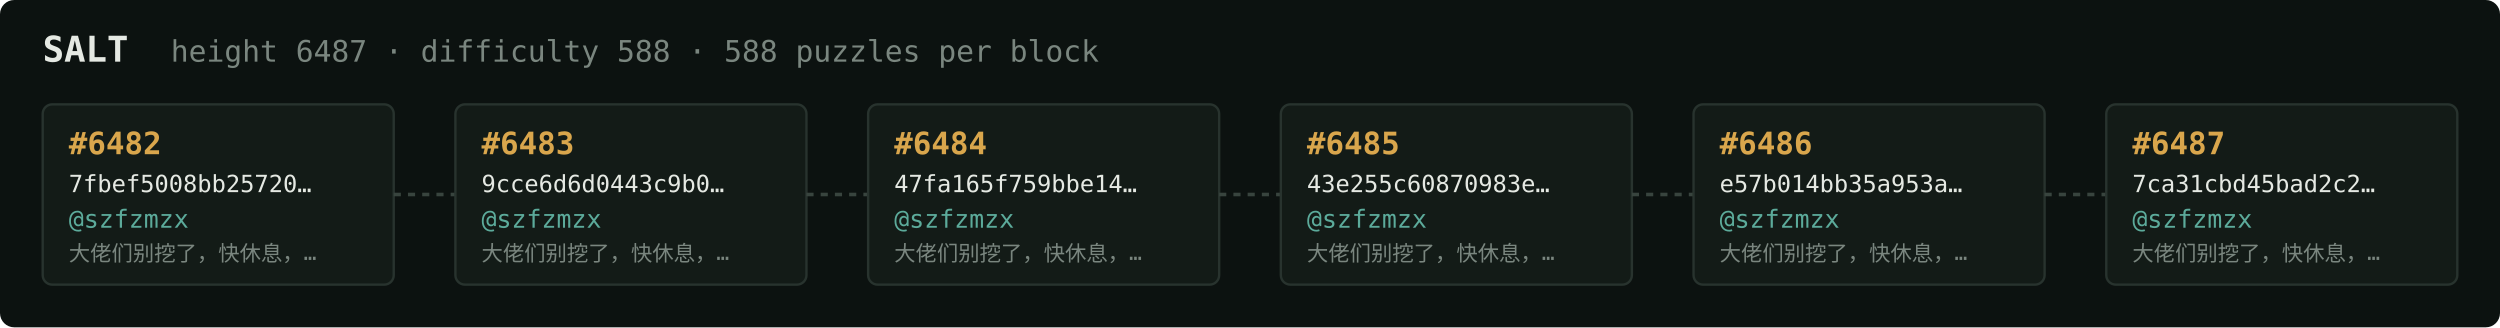
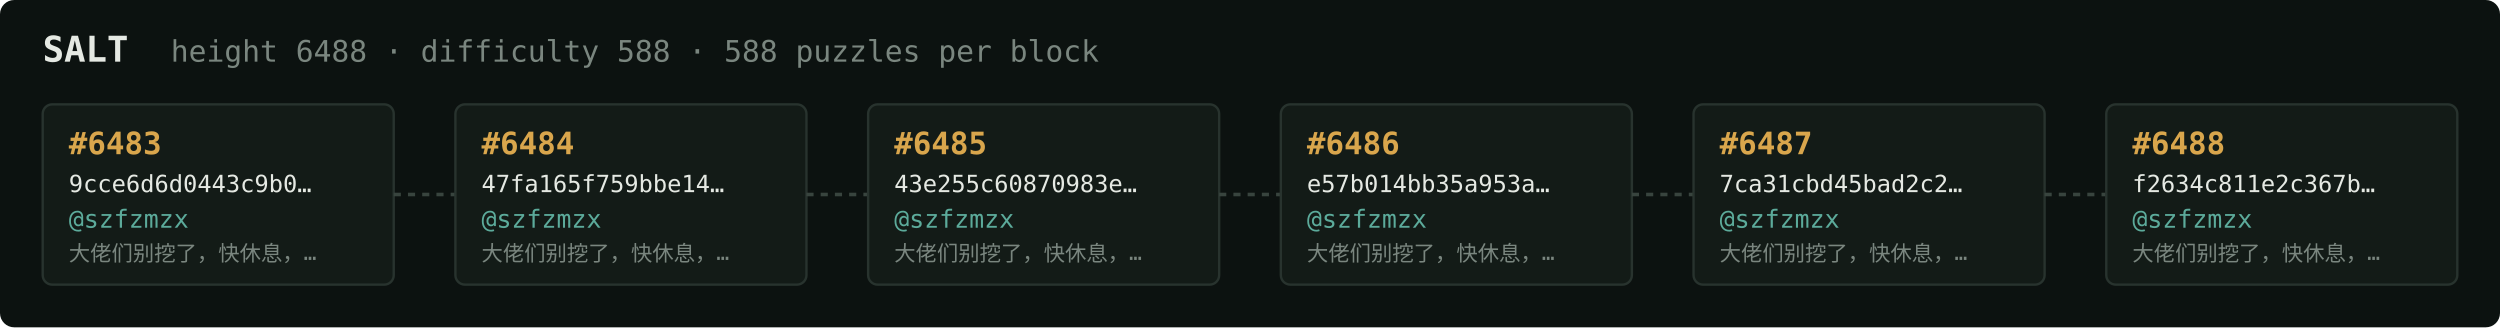
<svg xmlns="http://www.w3.org/2000/svg" width="1054" height="138" viewBox="0 0 1054 138" font-family="ui-monospace,SFMono-Regular,Menlo,monospace">
  <rect fill="#0c1210" width="1054" height="138" rx="6" />
  <text x="18" y="26" fill="#e5e9e3" font-size="15" font-weight="700">SALT</text>
-   <text x="72" y="26" fill="#7a867f" font-size="12.5">height 6487 · difficulty 588 · 588 puzzles per block</text>
+   <text x="72" y="26" fill="#7a867f" font-size="12.5">height 6488 · difficulty 588 · 588 puzzles per block</text>
  <rect x="18" y="44" width="148" height="76" rx="4" fill="#131b17" stroke="#28332e" stroke-width="1" />
-   <text x="29" y="65" fill="#d9a64c" font-size="13" font-weight="700">#6482</text>
-   <text x="29" y="81" fill="#e5e9e3" font-size="10">7fbef5008bb25720…</text>
+   <text x="29" y="65" fill="#d9a64c" font-size="13" font-weight="700">#6483</text>
+   <text x="29" y="81" fill="#e5e9e3" font-size="10">9cce6d6d0443c9b0…</text>
  <text x="29" y="96" fill="#5cab9b" font-size="10.5">@szfzmzx</text>
  <text x="29" y="110" fill="#7a867f" font-size="9">大佬们别挖了，快休息，…</text>
  <line x1="166" y1="82.0" x2="192" y2="82.0" stroke="#38443e" stroke-width="1.5" stroke-dasharray="3 3" />
  <rect x="192" y="44" width="148" height="76" rx="4" fill="#131b17" stroke="#28332e" stroke-width="1" />
-   <text x="203" y="65" fill="#d9a64c" font-size="13" font-weight="700">#6483</text>
-   <text x="203" y="81" fill="#e5e9e3" font-size="10">9cce6d6d0443c9b0…</text>
+   <text x="203" y="65" fill="#d9a64c" font-size="13" font-weight="700">#6484</text>
+   <text x="203" y="81" fill="#e5e9e3" font-size="10">47fa165f759bbe14…</text>
  <text x="203" y="96" fill="#5cab9b" font-size="10.5">@szfzmzx</text>
  <text x="203" y="110" fill="#7a867f" font-size="9">大佬们别挖了，快休息，…</text>
  <line x1="340" y1="82.0" x2="366" y2="82.0" stroke="#38443e" stroke-width="1.5" stroke-dasharray="3 3" />
  <rect x="366" y="44" width="148" height="76" rx="4" fill="#131b17" stroke="#28332e" stroke-width="1" />
-   <text x="377" y="65" fill="#d9a64c" font-size="13" font-weight="700">#6484</text>
-   <text x="377" y="81" fill="#e5e9e3" font-size="10">47fa165f759bbe14…</text>
+   <text x="377" y="65" fill="#d9a64c" font-size="13" font-weight="700">#6485</text>
+   <text x="377" y="81" fill="#e5e9e3" font-size="10">43e255c60870983e…</text>
  <text x="377" y="96" fill="#5cab9b" font-size="10.5">@szfzmzx</text>
  <text x="377" y="110" fill="#7a867f" font-size="9">大佬们别挖了，快休息，…</text>
  <line x1="514" y1="82.0" x2="540" y2="82.0" stroke="#38443e" stroke-width="1.5" stroke-dasharray="3 3" />
  <rect x="540" y="44" width="148" height="76" rx="4" fill="#131b17" stroke="#28332e" stroke-width="1" />
-   <text x="551" y="65" fill="#d9a64c" font-size="13" font-weight="700">#6485</text>
-   <text x="551" y="81" fill="#e5e9e3" font-size="10">43e255c60870983e…</text>
+   <text x="551" y="65" fill="#d9a64c" font-size="13" font-weight="700">#6486</text>
+   <text x="551" y="81" fill="#e5e9e3" font-size="10">e57b014bb35a953a…</text>
  <text x="551" y="96" fill="#5cab9b" font-size="10.5">@szfzmzx</text>
  <text x="551" y="110" fill="#7a867f" font-size="9">大佬们别挖了，快休息，…</text>
  <line x1="688" y1="82.0" x2="714" y2="82.0" stroke="#38443e" stroke-width="1.5" stroke-dasharray="3 3" />
  <rect x="714" y="44" width="148" height="76" rx="4" fill="#131b17" stroke="#28332e" stroke-width="1" />
-   <text x="725" y="65" fill="#d9a64c" font-size="13" font-weight="700">#6486</text>
-   <text x="725" y="81" fill="#e5e9e3" font-size="10">e57b014bb35a953a…</text>
+   <text x="725" y="65" fill="#d9a64c" font-size="13" font-weight="700">#6487</text>
+   <text x="725" y="81" fill="#e5e9e3" font-size="10">7ca31cbd45bad2c2…</text>
  <text x="725" y="96" fill="#5cab9b" font-size="10.5">@szfzmzx</text>
  <text x="725" y="110" fill="#7a867f" font-size="9">大佬们别挖了，快休息，…</text>
  <line x1="862" y1="82.0" x2="888" y2="82.0" stroke="#38443e" stroke-width="1.5" stroke-dasharray="3 3" />
  <rect x="888" y="44" width="148" height="76" rx="4" fill="#131b17" stroke="#28332e" stroke-width="1" />
-   <text x="899" y="65" fill="#d9a64c" font-size="13" font-weight="700">#6487</text>
-   <text x="899" y="81" fill="#e5e9e3" font-size="10">7ca31cbd45bad2c2…</text>
+   <text x="899" y="65" fill="#d9a64c" font-size="13" font-weight="700">#6488</text>
+   <text x="899" y="81" fill="#e5e9e3" font-size="10">f2634c811e2c367b…</text>
  <text x="899" y="96" fill="#5cab9b" font-size="10.5">@szfzmzx</text>
  <text x="899" y="110" fill="#7a867f" font-size="9">大佬们别挖了，快休息，…</text>
</svg>
